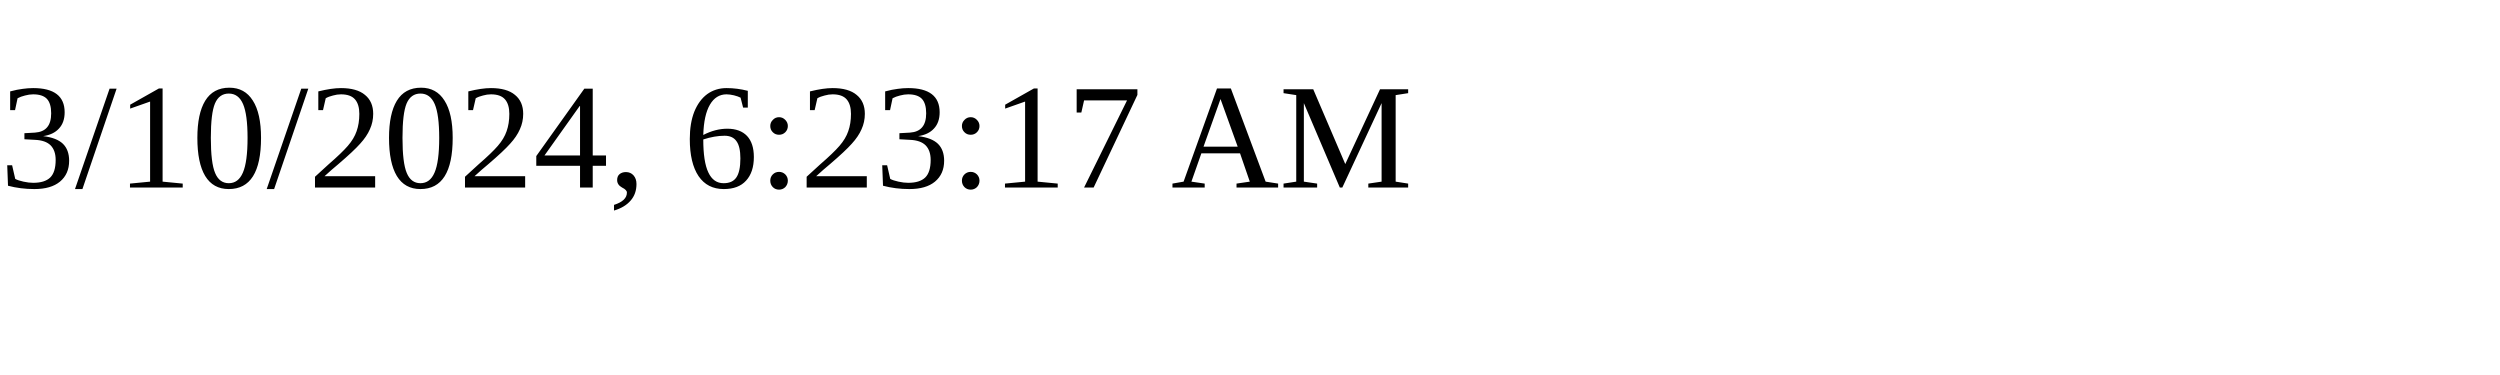
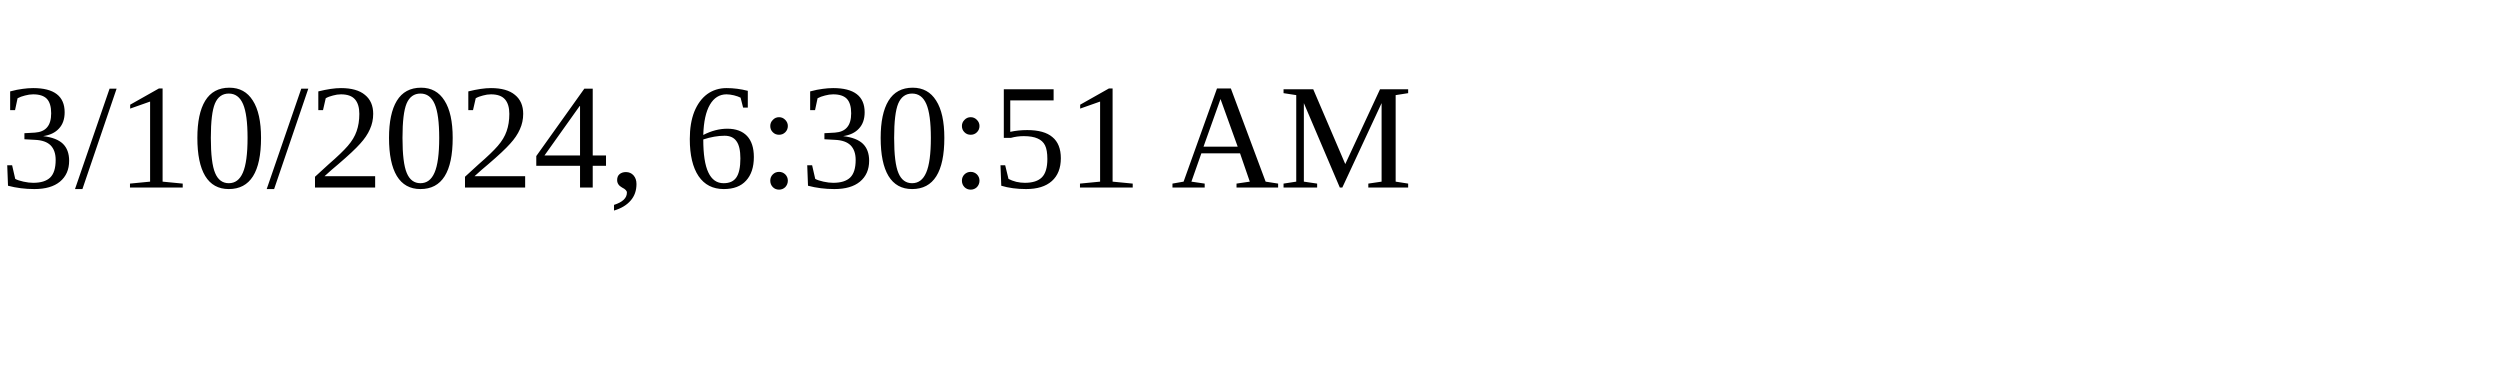
<svg xmlns="http://www.w3.org/2000/svg" height="30" width="200">
-   <text x="0" y="15">3/10/2024, 6:23:17 AM</text>
+   <text x="0" y="15">3/10/2024, 6:30:51 AM</text>
</svg>
